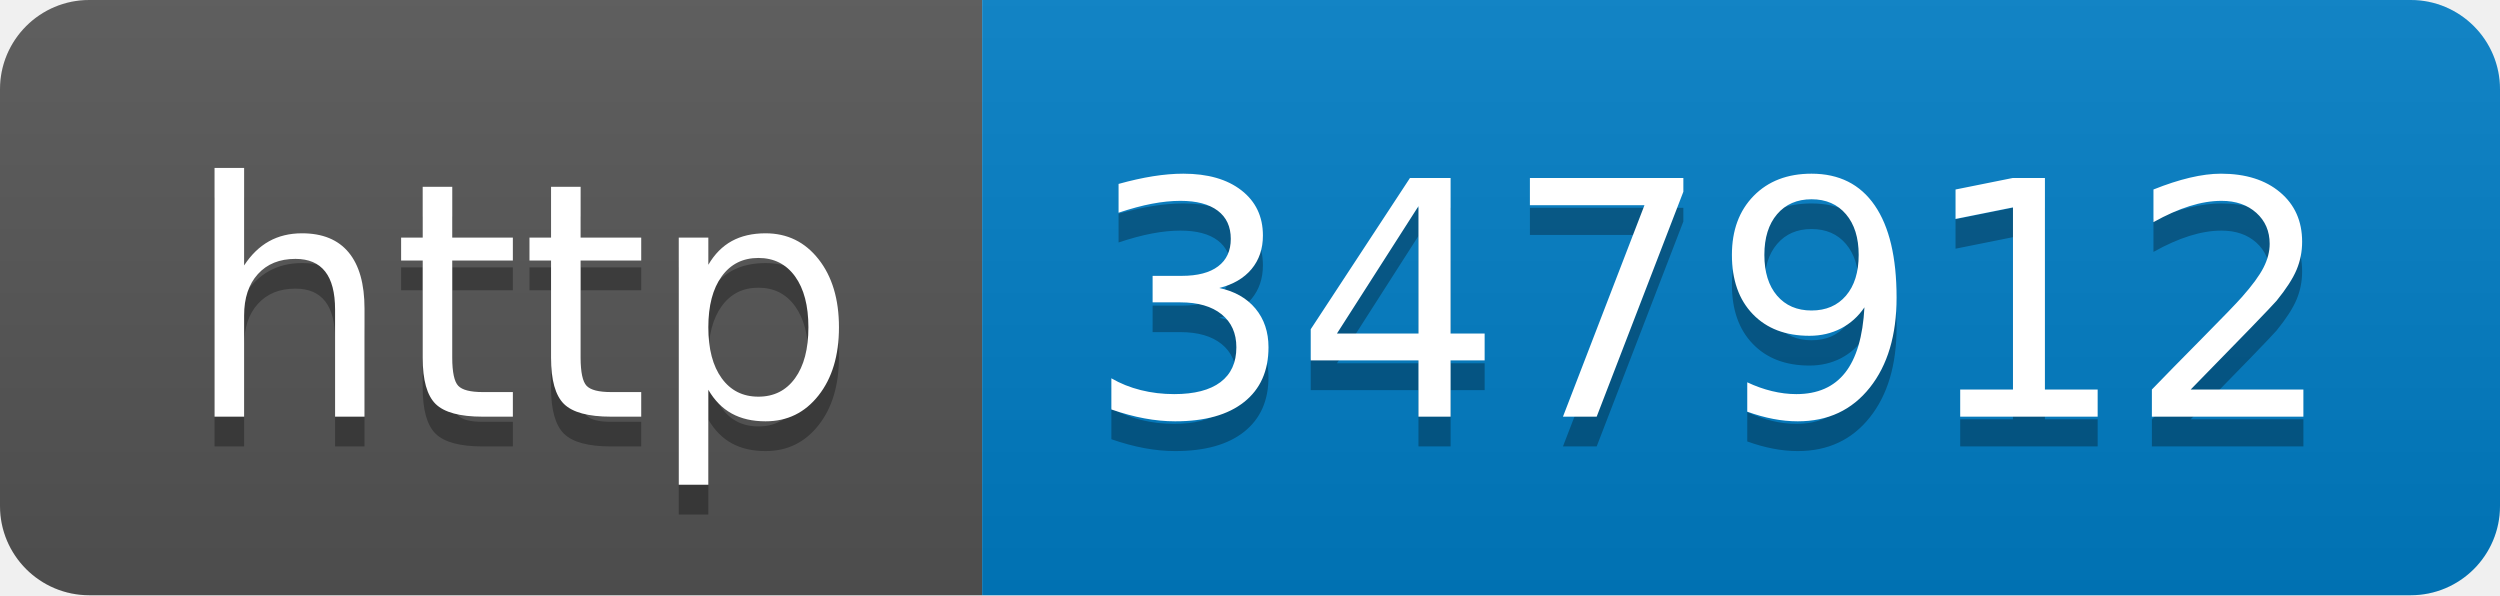
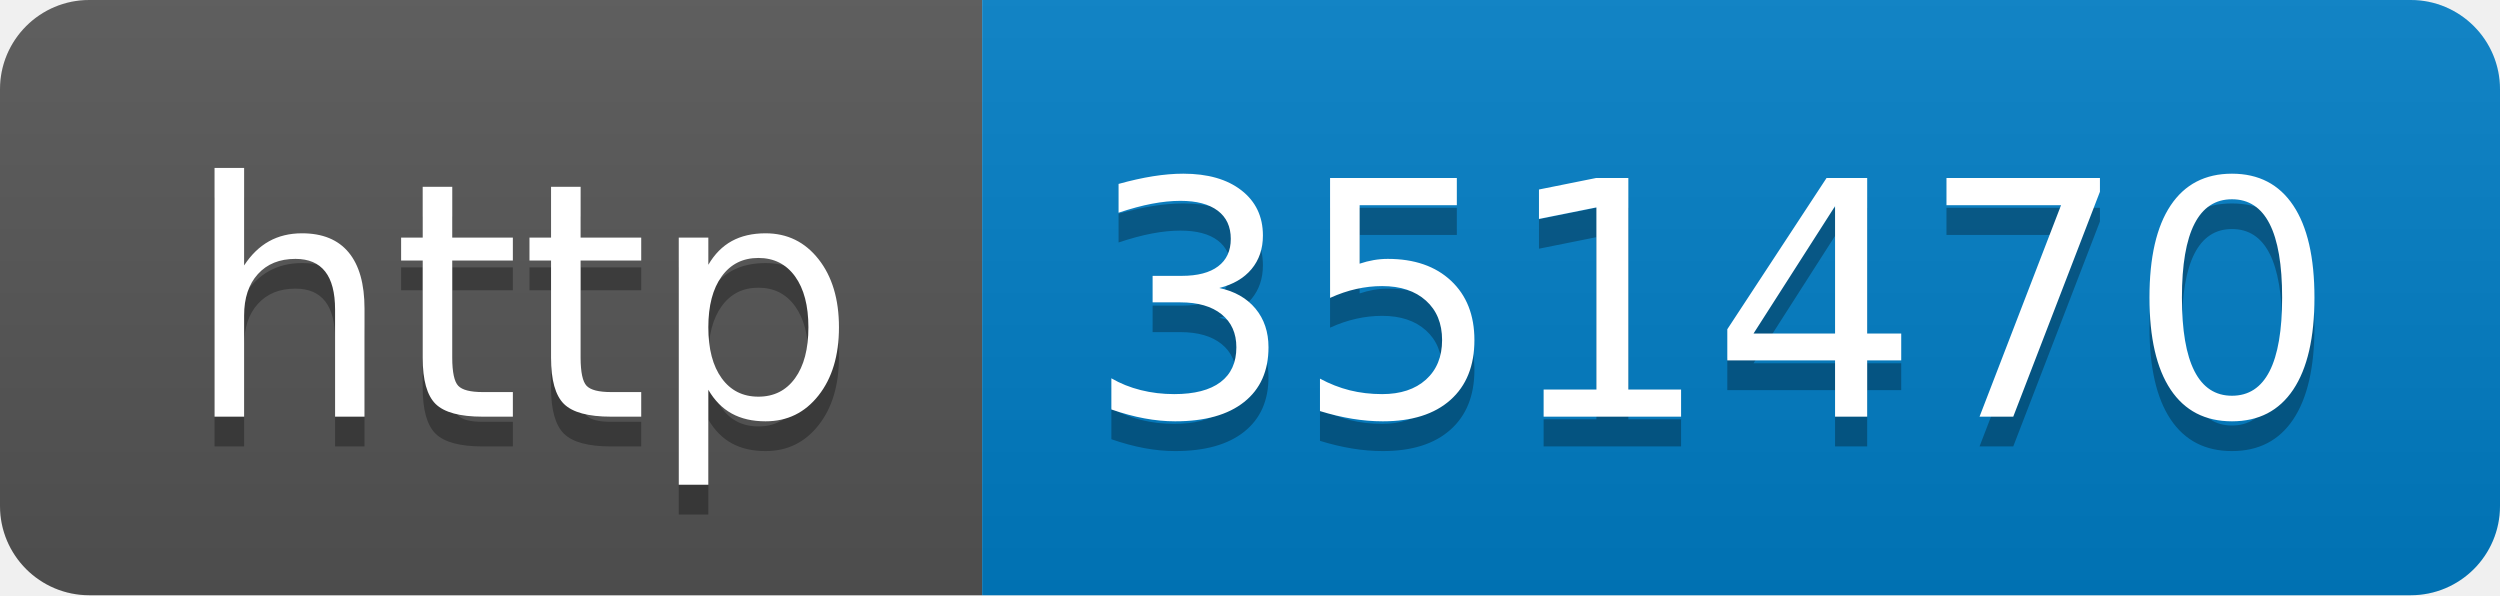
- <svg xmlns="http://www.w3.org/2000/svg" width="84" height="20" role="img" aria-label="http: 347912">
+ <svg xmlns="http://www.w3.org/2000/svg" width="84" height="20" role="img" aria-label="http: 351470">
  <linearGradient id="s" x2="0" y2="100%">
    <stop offset="0" stop-color="#bbb" stop-opacity=".1" />
    <stop offset="1" stop-opacity=".1" />
  </linearGradient>
  <clipPath id="r">
    <rect width="84" height="20" rx="3" fill="#fff" />
  </clipPath>
  <g clip-path="url(#r)">
    <rect width="33" height="20" fill="#555" />
    <rect x="33" width="51" height="20" fill="#007ec6" />
    <rect width="84" height="20" fill="url(#s)" />
  </g>
  <g fill="#fff" text-anchor="middle" font-family="Verdana,Geneva,DejaVu Sans,sans-serif" text-rendering="geometricPrecision" font-size="110">
    <text aria-hidden="true" x="175" y="150" fill="#010101" fill-opacity=".3" transform="scale(.1)" textLength="230">http</text>
    <text x="175" y="140" transform="scale(.1)" fill="#fff" textLength="230">http</text>
-     <text aria-hidden="true" x="575" y="150" fill="#010101" fill-opacity=".3" transform="scale(.1)" textLength="410">347912</text>
-     <text x="575" y="140" transform="scale(.1)" fill="#fff" textLength="410">347912</text>
+     <text aria-hidden="true" x="575" y="150" fill="#010101" fill-opacity=".3" transform="scale(.1)" textLength="410">351470</text>
+     <text x="575" y="140" transform="scale(.1)" fill="#fff" textLength="410">351470</text>
  </g>
</svg>
